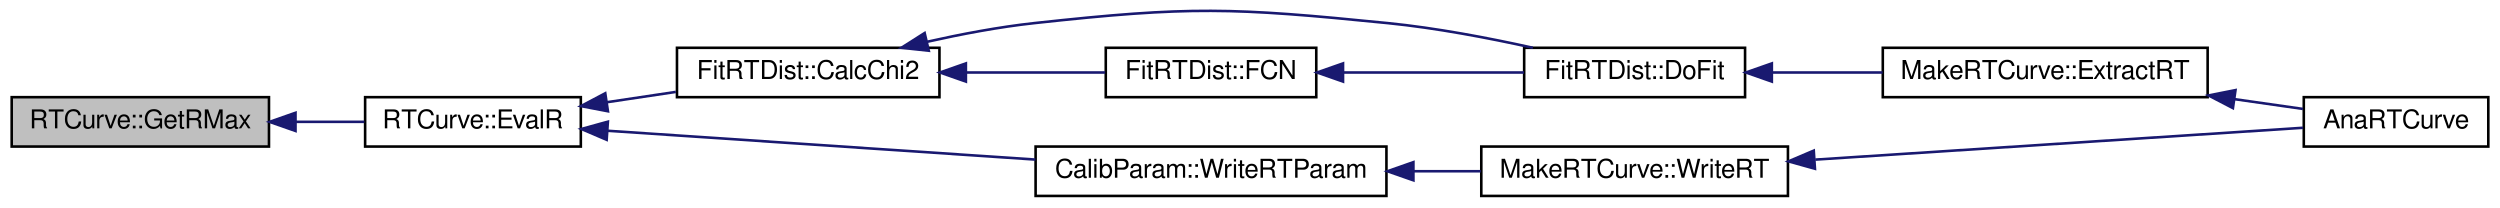
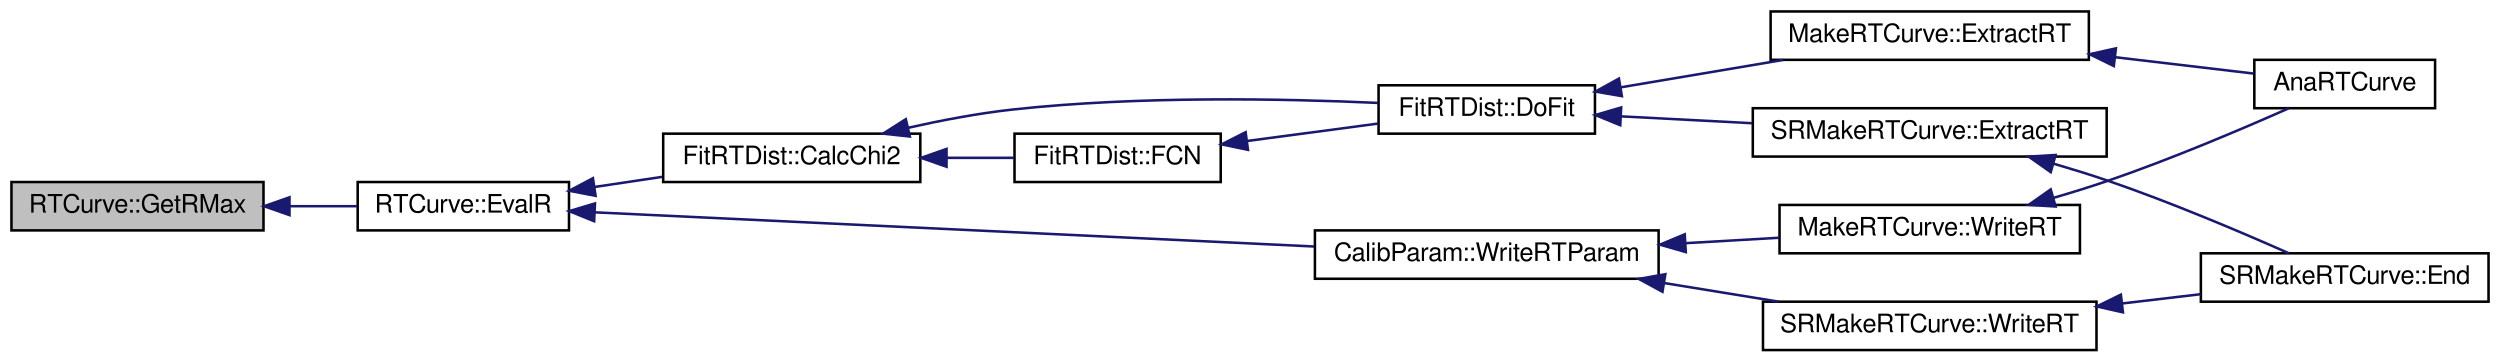
- <svg xmlns="http://www.w3.org/2000/svg" xmlns:xlink="http://www.w3.org/1999/xlink" width="962pt" height="80pt" viewBox="0.00 0.00 962.00 79.78">
-   <g id="graph0" class="graph" transform="scale(1 1) rotate(0) translate(4 75.7836)">
+ <svg xmlns="http://www.w3.org/2000/svg" xmlns:xlink="http://www.w3.org/1999/xlink" width="982pt" height="142pt" viewBox="0.00 0.00 982.00 142.00">
+   <g id="graph0" class="graph" transform="scale(1 1) rotate(0) translate(4 138)">
    <g id="node1" class="node">
-       <polygon fill="#bfbfbf" stroke="black" points="0.5,-19.5 0.5,-38.5 99.5,-38.5 99.5,-19.5 0.5,-19.5" />
-       <text text-anchor="middle" x="50" y="-26.5" font-family="FreeSans" font-size="10.00">RTCurve::GetRMax</text>
+       <polygon fill="#bfbfbf" stroke="black" points="0.5,-47.5 0.5,-66.5 99.5,-66.5 99.5,-47.5 0.5,-47.5" />
+       <text text-anchor="middle" x="50" y="-54.5" font-family="FreeSans" font-size="10.00">RTCurve::GetRMax</text>
    </g>
    <g id="node2" class="node">
      <g id="a_node2">
        <a xlink:href="../../d3/d0c/classRTCurve.html#a1fe9921fe899712ccff8612610f0748d" target="_top" xlink:title="RTCurve::EvalR">
-           <polygon fill="none" stroke="black" points="136.5,-19.5 136.5,-38.5 219.5,-38.5 219.5,-19.5 136.5,-19.5" />
-           <text text-anchor="middle" x="178" y="-26.5" font-family="FreeSans" font-size="10.00">RTCurve::EvalR</text>
+           <polygon fill="none" stroke="black" points="136.5,-47.5 136.5,-66.5 219.5,-66.5 219.5,-47.5 136.5,-47.5" />
+           <text text-anchor="middle" x="178" y="-54.5" font-family="FreeSans" font-size="10.00">RTCurve::EvalR</text>
        </a>
      </g>
    </g>
    <g id="edge1" class="edge">
-       <path fill="none" stroke="midnightblue" d="M109.726,-29C118.67,-29 127.73,-29 136.18,-29" />
-       <polygon fill="midnightblue" stroke="midnightblue" points="109.715,-25.5 99.715,-29 109.715,-32.5 109.715,-25.5" />
+       <path fill="none" stroke="midnightblue" d="M109.726,-57C118.67,-57 127.73,-57 136.18,-57" />
+       <polygon fill="midnightblue" stroke="midnightblue" points="109.715,-53.5 99.715,-57 109.715,-60.5 109.715,-53.5" />
    </g>
    <g id="node3" class="node">
      <g id="a_node3">
        <a xlink:href="../../d5/df4/classFitRTDist.html#ab6806f10181ab5b39521b95327ef1069" target="_top" xlink:title="FitRTDist::CalcChi2">
-           <polygon fill="none" stroke="black" points="256.5,-38.5 256.5,-57.5 357.5,-57.5 357.5,-38.5 256.5,-38.5" />
-           <text text-anchor="middle" x="307" y="-45.5" font-family="FreeSans" font-size="10.00">FitRTDist::CalcChi2</text>
+           <polygon fill="none" stroke="black" points="256.5,-66.5 256.5,-85.5 357.5,-85.5 357.5,-66.5 256.5,-66.5" />
+           <text text-anchor="middle" x="307" y="-73.5" font-family="FreeSans" font-size="10.00">FitRTDist::CalcChi2</text>
        </a>
      </g>
    </g>
    <g id="edge2" class="edge">
-       <path fill="none" stroke="midnightblue" d="M229.572,-36.566C238.293,-37.871 247.353,-39.226 256.057,-40.528" />
-       <polygon fill="midnightblue" stroke="midnightblue" points="229.941,-33.082 219.533,-35.064 228.905,-40.005 229.941,-33.082" />
+       <path fill="none" stroke="midnightblue" d="M229.572,-64.566C238.293,-65.871 247.353,-67.226 256.057,-68.528" />
+       <polygon fill="midnightblue" stroke="midnightblue" points="229.941,-61.082 219.533,-63.064 228.905,-68.005 229.941,-61.082" />
    </g>
-     <g id="node8" class="node">
-       <g id="a_node8">
+     <g id="node10" class="node">
+       <g id="a_node10">
        <a xlink:href="../../d6/db6/classCalibParam.html#a47703e979fa6f8a22f1af6600ce651b9" target="_top" xlink:title="CalibParam::WriteRTParam">
-           <polygon fill="none" stroke="black" points="394.5,-0.5 394.5,-19.5 529.5,-19.5 529.5,-0.5 394.5,-0.5" />
-           <text text-anchor="middle" x="462" y="-7.5" font-family="FreeSans" font-size="10.00">CalibParam::WriteRTParam</text>
+           <polygon fill="none" stroke="black" points="512.5,-28.5 512.5,-47.5 647.5,-47.5 647.5,-28.5 512.5,-28.5" />
+           <text text-anchor="middle" x="580" y="-35.5" font-family="FreeSans" font-size="10.00">CalibParam::WriteRTParam</text>
+         </a>
+       </g>
+     </g>
+     <g id="edge10" class="edge">
+       <path fill="none" stroke="midnightblue" d="M229.691,-54.592C301.404,-51.186 432.587,-44.955 512.182,-41.174" />
+       <polygon fill="midnightblue" stroke="midnightblue" points="229.378,-51.103 219.555,-55.074 229.71,-58.095 229.378,-51.103" />
+     </g>
+     <g id="node4" class="node">
+       <g id="a_node4">
+         <a xlink:href="../../d5/df4/classFitRTDist.html#ae30018a51a1d07065649f48484a4185f" target="_top" xlink:title="FitRTDist::DoFit">
+           <polygon fill="none" stroke="black" points="537.5,-85.5 537.5,-104.5 622.5,-104.5 622.5,-85.5 537.5,-85.5" />
+           <text text-anchor="middle" x="580" y="-92.5" font-family="FreeSans" font-size="10.00">FitRTDist::DoFit</text>
+         </a>
+       </g>
+     </g>
+     <g id="edge3" class="edge">
+       <path fill="none" stroke="midnightblue" d="M352.662,-87.797C365.874,-90.762 380.434,-93.519 394,-95 443.01,-100.349 499.76,-99.284 537.347,-97.573" />
+       <polygon fill="midnightblue" stroke="midnightblue" points="353.395,-84.374 342.861,-85.508 351.803,-91.191 353.395,-84.374" />
+     </g>
+     <g id="node9" class="node">
+       <g id="a_node9">
+         <a xlink:href="../../d5/df4/classFitRTDist.html#a7eb8770b62aa93326e7f1fec4fe59438" target="_top" xlink:title="FitRTDist::FCN">
+           <polygon fill="none" stroke="black" points="394.5,-66.5 394.5,-85.5 475.5,-85.5 475.5,-66.5 394.5,-66.5" />
+           <text text-anchor="middle" x="435" y="-73.5" font-family="FreeSans" font-size="10.00">FitRTDist::FCN</text>
        </a>
      </g>
    </g>
    <g id="edge8" class="edge">
-       <path fill="none" stroke="midnightblue" d="M229.755,-25.58C275.804,-22.478 344.003,-17.883 394.414,-14.486" />
-       <polygon fill="midnightblue" stroke="midnightblue" points="229.446,-22.093 219.704,-26.258 229.917,-29.077 229.446,-22.093" />
+       <path fill="none" stroke="midnightblue" d="M367.844,-76C376.807,-76 385.856,-76 394.263,-76" />
+       <polygon fill="midnightblue" stroke="midnightblue" points="367.799,-72.5 357.799,-76 367.799,-79.5 367.799,-72.5" />
    </g>
-     <g id="node4" class="node">
-       <g id="a_node4">
-         <a xlink:href="../../d5/df4/classFitRTDist.html#ae30018a51a1d07065649f48484a4185f" target="_top" xlink:title="FitRTDist::DoFit">
-           <polygon fill="none" stroke="black" points="582.5,-38.5 582.5,-57.5 667.5,-57.5 667.5,-38.5 582.5,-38.5" />
-           <text text-anchor="middle" x="625" y="-45.5" font-family="FreeSans" font-size="10.00">FitRTDist::DoFit</text>
+     <g id="node5" class="node">
+       <g id="a_node5">
+         <a xlink:href="../../de/d72/classMakeRTCurve.html#a9bc08fbd0282af4f51288d874b22bf22" target="_top" xlink:title="MakeRTCurve::ExtractRT">
+           <polygon fill="none" stroke="black" points="691.5,-114.5 691.5,-133.5 816.5,-133.5 816.5,-114.5 691.5,-114.5" />
+           <text text-anchor="middle" x="754" y="-121.5" font-family="FreeSans" font-size="10.00">MakeRTCurve::ExtractRT</text>
        </a>
      </g>
    </g>
-     <g id="edge3" class="edge">
-       <path fill="none" stroke="midnightblue" d="M352.662,-59.797C365.874,-62.762 380.434,-65.519 394,-67 454.088,-73.558 469.856,-73.018 530,-67 548.555,-65.144 568.866,-61.275 585.846,-57.51" />
-       <polygon fill="midnightblue" stroke="midnightblue" points="353.395,-56.374 342.861,-57.508 351.803,-63.191 353.395,-56.374" />
+     <g id="edge4" class="edge">
+       <path fill="none" stroke="midnightblue" d="M632.562,-103.694C652.709,-107.09 675.876,-110.997 696.476,-114.47" />
+       <polygon fill="midnightblue" stroke="midnightblue" points="633.079,-100.231 622.636,-102.02 631.915,-107.134 633.079,-100.231" />
    </g>
    <g id="node7" class="node">
      <g id="a_node7">
-         <a xlink:href="../../d5/df4/classFitRTDist.html#a7eb8770b62aa93326e7f1fec4fe59438" target="_top" xlink:title="FitRTDist::FCN">
-           <polygon fill="none" stroke="black" points="421.5,-38.5 421.5,-57.5 502.5,-57.5 502.5,-38.5 421.5,-38.5" />
-           <text text-anchor="middle" x="462" y="-45.5" font-family="FreeSans" font-size="10.00">FitRTDist::FCN</text>
+         <a xlink:href="../../d8/de3/classSRMakeRTCurve.html#a8e160bbbaac6e7ecfd1b9ab2a1edfcf6" target="_top" xlink:title="SRMakeRTCurve::ExtractRT">
+           <polygon fill="none" stroke="black" points="684.5,-76.5 684.5,-95.5 823.5,-95.5 823.5,-76.5 684.5,-76.5" />
+           <text text-anchor="middle" x="754" y="-83.5" font-family="FreeSans" font-size="10.00">SRMakeRTCurve::ExtractRT</text>
        </a>
      </g>
    </g>
    <g id="edge6" class="edge">
-       <path fill="none" stroke="midnightblue" d="M367.768,-48C385.708,-48 404.939,-48 421.247,-48" />
-       <polygon fill="midnightblue" stroke="midnightblue" points="367.675,-44.5 357.675,-48 367.675,-51.5 367.675,-44.5" />
-     </g>
-     <g id="node5" class="node">
-       <g id="a_node5">
-         <a xlink:href="../../de/d72/classMakeRTCurve.html#a9bc08fbd0282af4f51288d874b22bf22" target="_top" xlink:title="MakeRTCurve::ExtractRT">
-           <polygon fill="none" stroke="black" points="720.5,-38.5 720.5,-57.5 845.5,-57.5 845.5,-38.5 720.5,-38.5" />
-           <text text-anchor="middle" x="783" y="-45.5" font-family="FreeSans" font-size="10.00">MakeRTCurve::ExtractRT</text>
-         </a>
-       </g>
-     </g>
-     <g id="edge4" class="edge">
-       <path fill="none" stroke="midnightblue" d="M677.947,-48C691.556,-48 706.361,-48 720.42,-48" />
-       <polygon fill="midnightblue" stroke="midnightblue" points="677.805,-44.5 667.805,-48 677.805,-51.5 677.805,-44.5" />
+       <path fill="none" stroke="midnightblue" d="M632.94,-92.282C649.083,-91.438 667.137,-90.493 684.241,-89.598" />
+       <polygon fill="midnightblue" stroke="midnightblue" points="632.44,-88.803 622.636,-92.821 632.806,-95.794 632.44,-88.803" />
    </g>
    <g id="node6" class="node">
      <g id="a_node6">
        <a xlink:href="../../d6/d11/AnaRTCurve_8C.html#a897b0cf9d4528e29771057aaa09cfd24" target="_top" xlink:title="AnaRTCurve.C: ROOT macro to make the X-T curve. ">
-           <polygon fill="none" stroke="black" points="882.5,-19.5 882.5,-38.5 953.5,-38.5 953.5,-19.5 882.5,-19.5" />
-           <text text-anchor="middle" x="918" y="-26.5" font-family="FreeSans" font-size="10.00">AnaRTCurve</text>
+           <polygon fill="none" stroke="black" points="881.5,-95.5 881.5,-114.5 952.5,-114.5 952.5,-95.5 881.5,-95.5" />
+           <text text-anchor="middle" x="917" y="-102.5" font-family="FreeSans" font-size="10.00">AnaRTCurve</text>
        </a>
      </g>
    </g>
    <g id="edge5" class="edge">
-       <path fill="none" stroke="midnightblue" d="M855.788,-37.745C864.948,-36.436 873.974,-35.147 882.164,-33.977" />
-       <polygon fill="midnightblue" stroke="midnightblue" points="855.232,-34.288 845.828,-39.167 856.222,-41.218 855.232,-34.288" />
+       <path fill="none" stroke="midnightblue" d="M826.867,-115.519C845.724,-113.293 865.22,-110.993 881.152,-109.112" />
+       <polygon fill="midnightblue" stroke="midnightblue" points="826.307,-112.06 816.786,-116.708 827.128,-119.012 826.307,-112.06" />
    </g>
-     <g id="edge7" class="edge">
-       <path fill="none" stroke="midnightblue" d="M513.069,-48C535.333,-48 561.239,-48 582.414,-48" />
-       <polygon fill="midnightblue" stroke="midnightblue" points="512.798,-44.5 502.798,-48 512.798,-51.5 512.798,-44.5" />
-     </g>
-     <g id="node9" class="node">
-       <g id="a_node9">
-         <a xlink:href="../../de/d72/classMakeRTCurve.html#afcc7e8a2dbbe068378167285b2ce578a" target="_top" xlink:title="MakeRTCurve::WriteRT">
-           <polygon fill="none" stroke="black" points="566,-0.5 566,-19.5 684,-19.5 684,-0.5 566,-0.5" />
-           <text text-anchor="middle" x="625" y="-7.5" font-family="FreeSans" font-size="10.00">MakeRTCurve::WriteRT</text>
+     <g id="node8" class="node">
+       <g id="a_node8">
+         <a xlink:href="../../d8/de3/classSRMakeRTCurve.html#afe94c109db52da9e8af113bf9b24049a" target="_top" xlink:title="Called at the end of all processing. ">
+           <polygon fill="none" stroke="black" points="860.5,-19.5 860.5,-38.5 973.5,-38.5 973.5,-19.5 860.5,-19.5" />
+           <text text-anchor="middle" x="917" y="-26.5" font-family="FreeSans" font-size="10.00">SRMakeRTCurve::End</text>
        </a>
      </g>
    </g>
+     <g id="edge7" class="edge">
+       <path fill="none" stroke="midnightblue" d="M802.583,-73.724C809.803,-71.624 817.131,-69.354 824,-67 848.848,-58.483 876.623,-46.684 895.089,-38.502" />
+       <polygon fill="midnightblue" stroke="midnightblue" points="801.527,-70.386 792.858,-76.477 803.433,-77.121 801.527,-70.386" />
+     </g>
    <g id="edge9" class="edge">
-       <path fill="none" stroke="midnightblue" d="M540.013,-10C548.686,-10 557.414,-10 565.792,-10" />
-       <polygon fill="midnightblue" stroke="midnightblue" points="539.88,-6.5 529.88,-10 539.88,-13.5 539.88,-6.5" />
+       <path fill="none" stroke="midnightblue" d="M486.019,-82.646C502.8,-84.876 521.321,-87.336 537.386,-89.471" />
+       <polygon fill="midnightblue" stroke="midnightblue" points="486.207,-79.14 475.833,-81.293 485.285,-86.079 486.207,-79.14" />
    </g>
-     <g id="edge10" class="edge">
-       <path fill="none" stroke="midnightblue" d="M694.532,-14.475C753.446,-18.321 836.001,-23.711 882.189,-26.727" />
-       <polygon fill="midnightblue" stroke="midnightblue" points="694.396,-10.958 684.189,-13.799 693.939,-17.944 694.396,-10.958" />
+     <g id="node11" class="node">
+       <g id="a_node11">
+         <a xlink:href="../../de/d72/classMakeRTCurve.html#afcc7e8a2dbbe068378167285b2ce578a" target="_top" xlink:title="MakeRTCurve::WriteRT">
+           <polygon fill="none" stroke="black" points="695,-38.5 695,-57.5 813,-57.5 813,-38.5 695,-38.5" />
+           <text text-anchor="middle" x="754" y="-45.5" font-family="FreeSans" font-size="10.00">MakeRTCurve::WriteRT</text>
+         </a>
+       </g>
+     </g>
+     <g id="edge11" class="edge">
+       <path fill="none" stroke="midnightblue" d="M658.246,-42.491C670.546,-43.206 683.088,-43.935 694.851,-44.619" />
+       <polygon fill="midnightblue" stroke="midnightblue" points="658.179,-38.981 647.992,-41.895 657.772,-45.969 658.179,-38.981" />
+     </g>
+     <g id="node12" class="node">
+       <g id="a_node12">
+         <a xlink:href="../../d8/de3/classSRMakeRTCurve.html#a1f38ad5afc249d8c6a941bf97d31e85d" target="_top" xlink:title="SRMakeRTCurve::WriteRT">
+           <polygon fill="none" stroke="black" points="688.5,-0.5 688.5,-19.5 819.5,-19.5 819.5,-0.5 688.5,-0.5" />
+           <text text-anchor="middle" x="754" y="-7.5" font-family="FreeSans" font-size="10.00">SRMakeRTCurve::WriteRT</text>
+         </a>
+       </g>
+     </g>
+     <g id="edge13" class="edge">
+       <path fill="none" stroke="midnightblue" d="M649.833,-26.795C664.65,-24.383 680.176,-21.855 694.553,-19.515" />
+       <polygon fill="midnightblue" stroke="midnightblue" points="649.019,-23.381 639.712,-28.442 650.144,-30.29 649.019,-23.381" />
+     </g>
+     <g id="edge12" class="edge">
+       <path fill="none" stroke="midnightblue" d="M802.583,-60.276C809.803,-62.376 817.131,-64.646 824,-67 848.848,-75.517 876.623,-87.316 895.089,-95.498" />
+       <polygon fill="midnightblue" stroke="midnightblue" points="803.433,-56.879 792.858,-57.523 801.527,-63.614 803.433,-56.879" />
+     </g>
+     <g id="edge14" class="edge">
+       <path fill="none" stroke="midnightblue" d="M829.497,-18.792C839.931,-20.023 850.501,-21.27 860.5,-22.45" />
+       <polygon fill="midnightblue" stroke="midnightblue" points="829.898,-15.315 819.557,-17.619 829.078,-22.267 829.898,-15.315" />
    </g>
  </g>
</svg>
